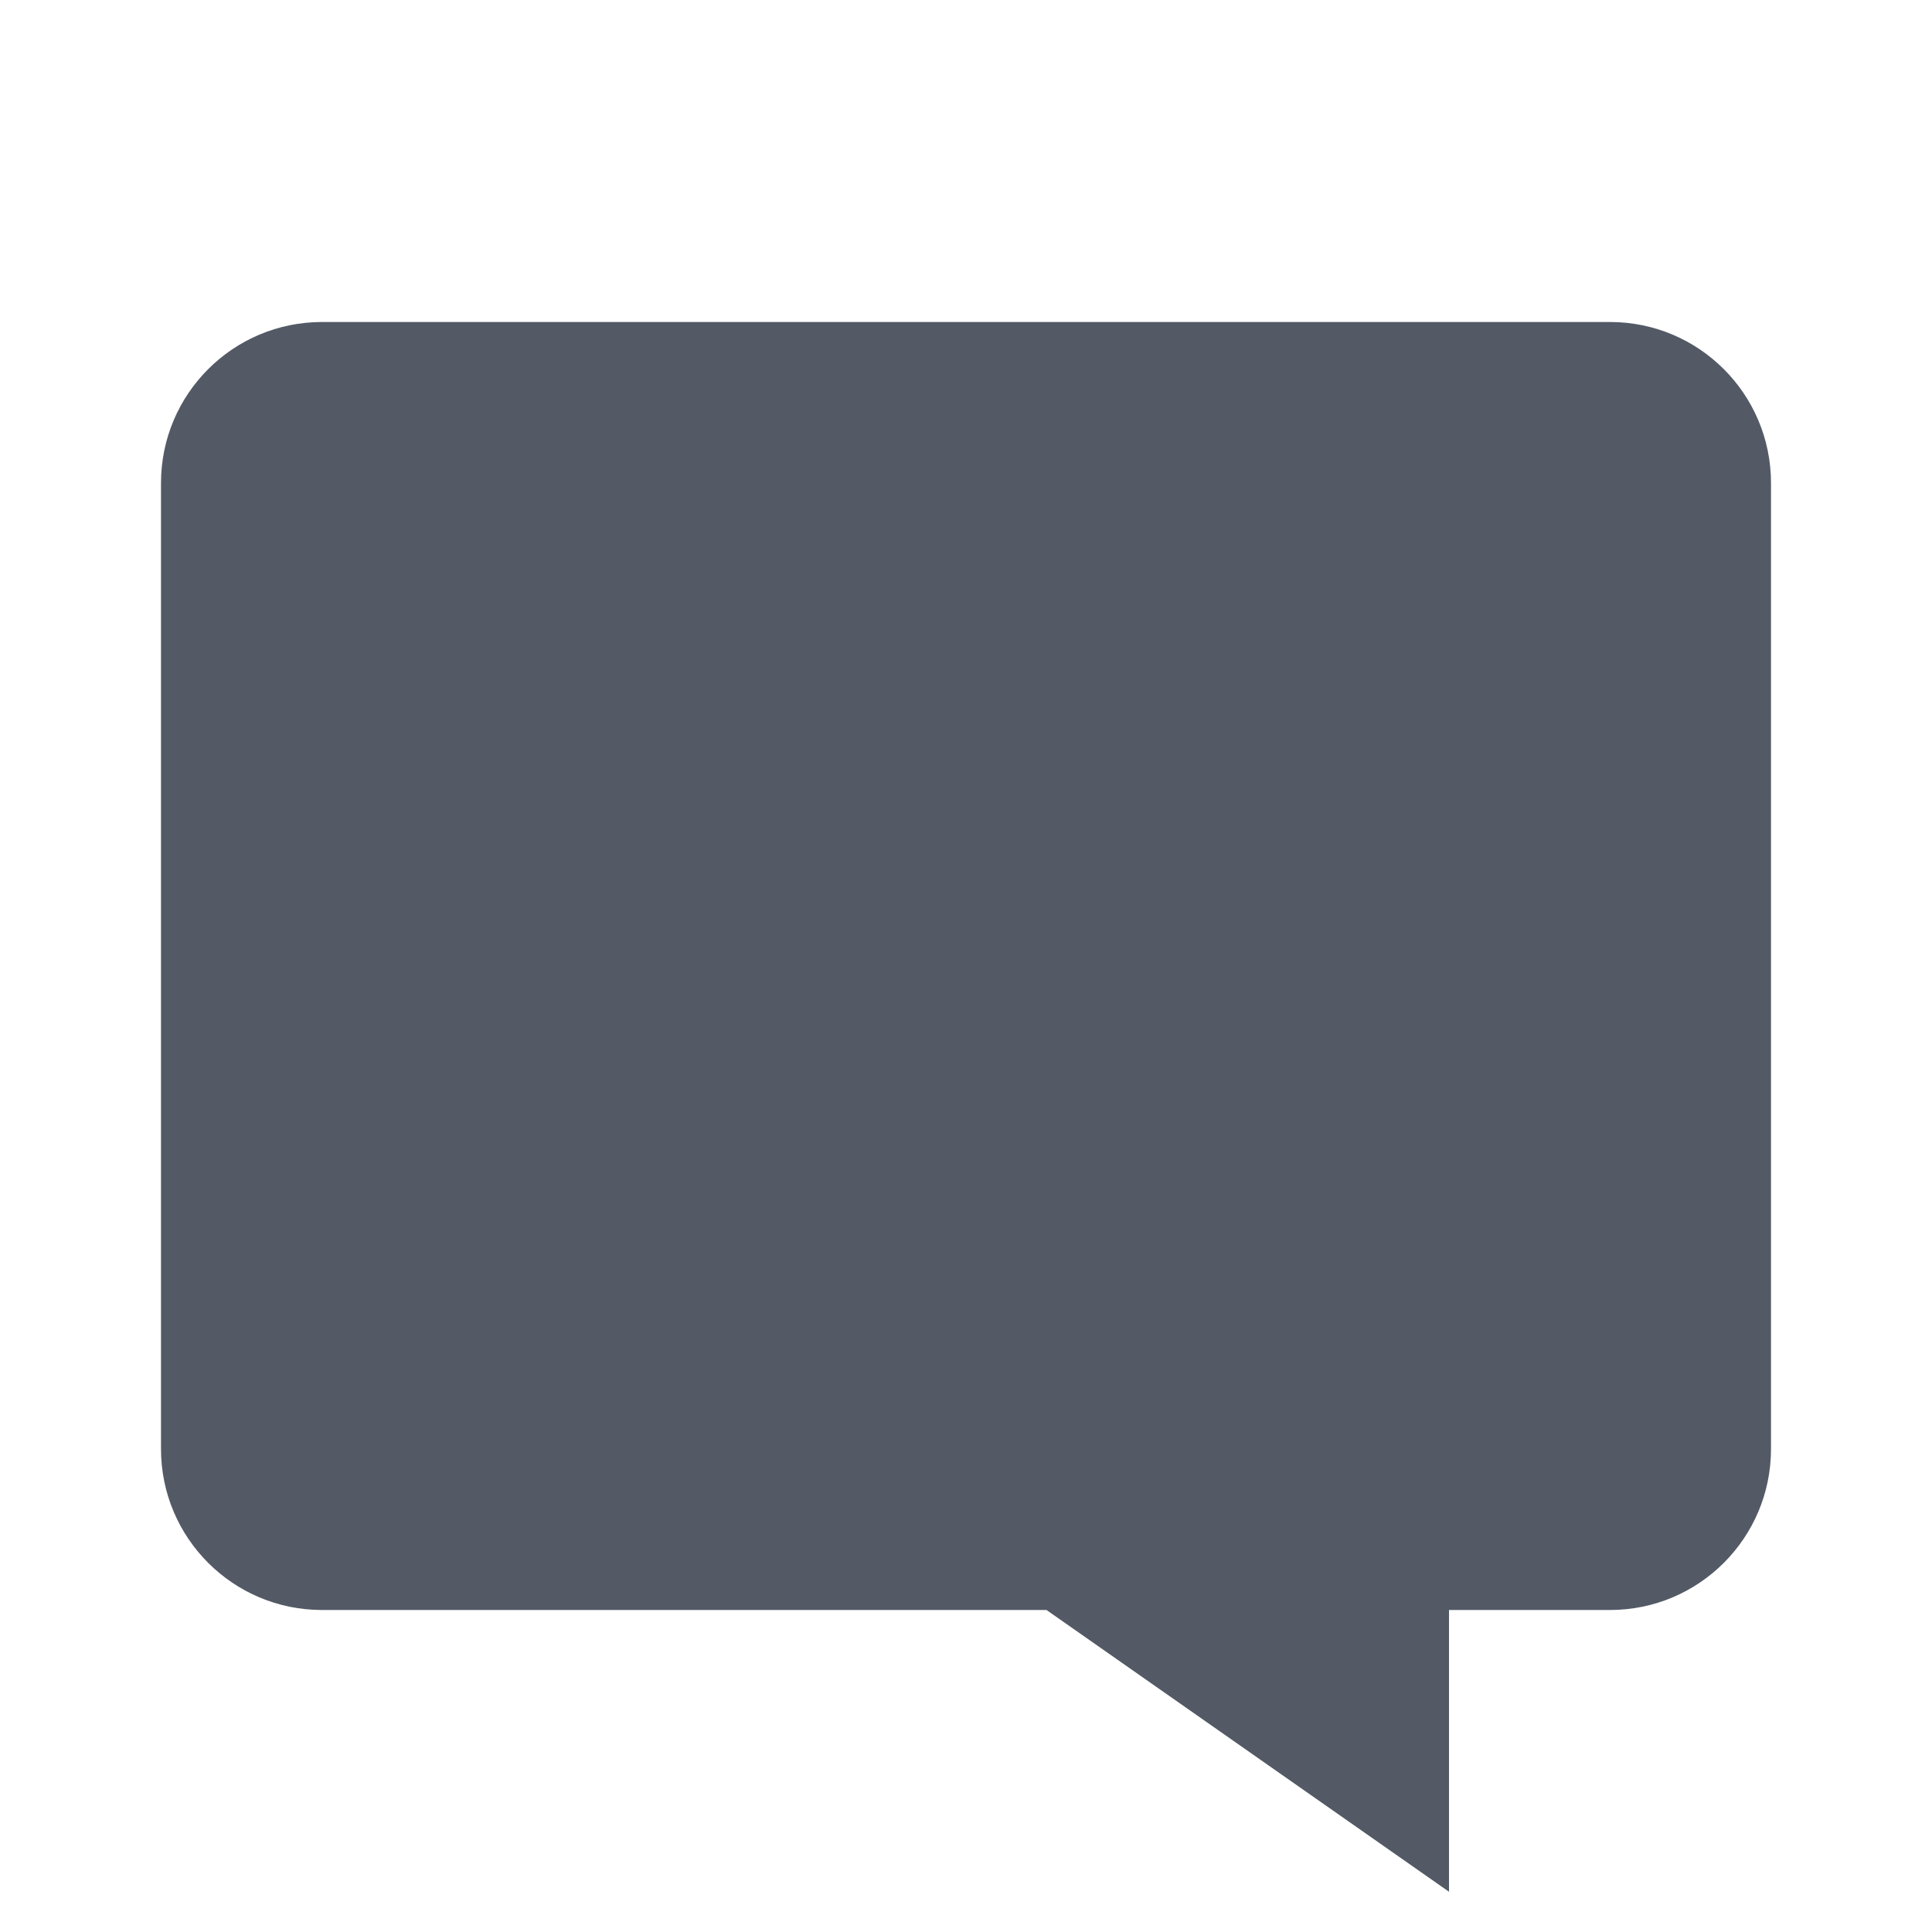
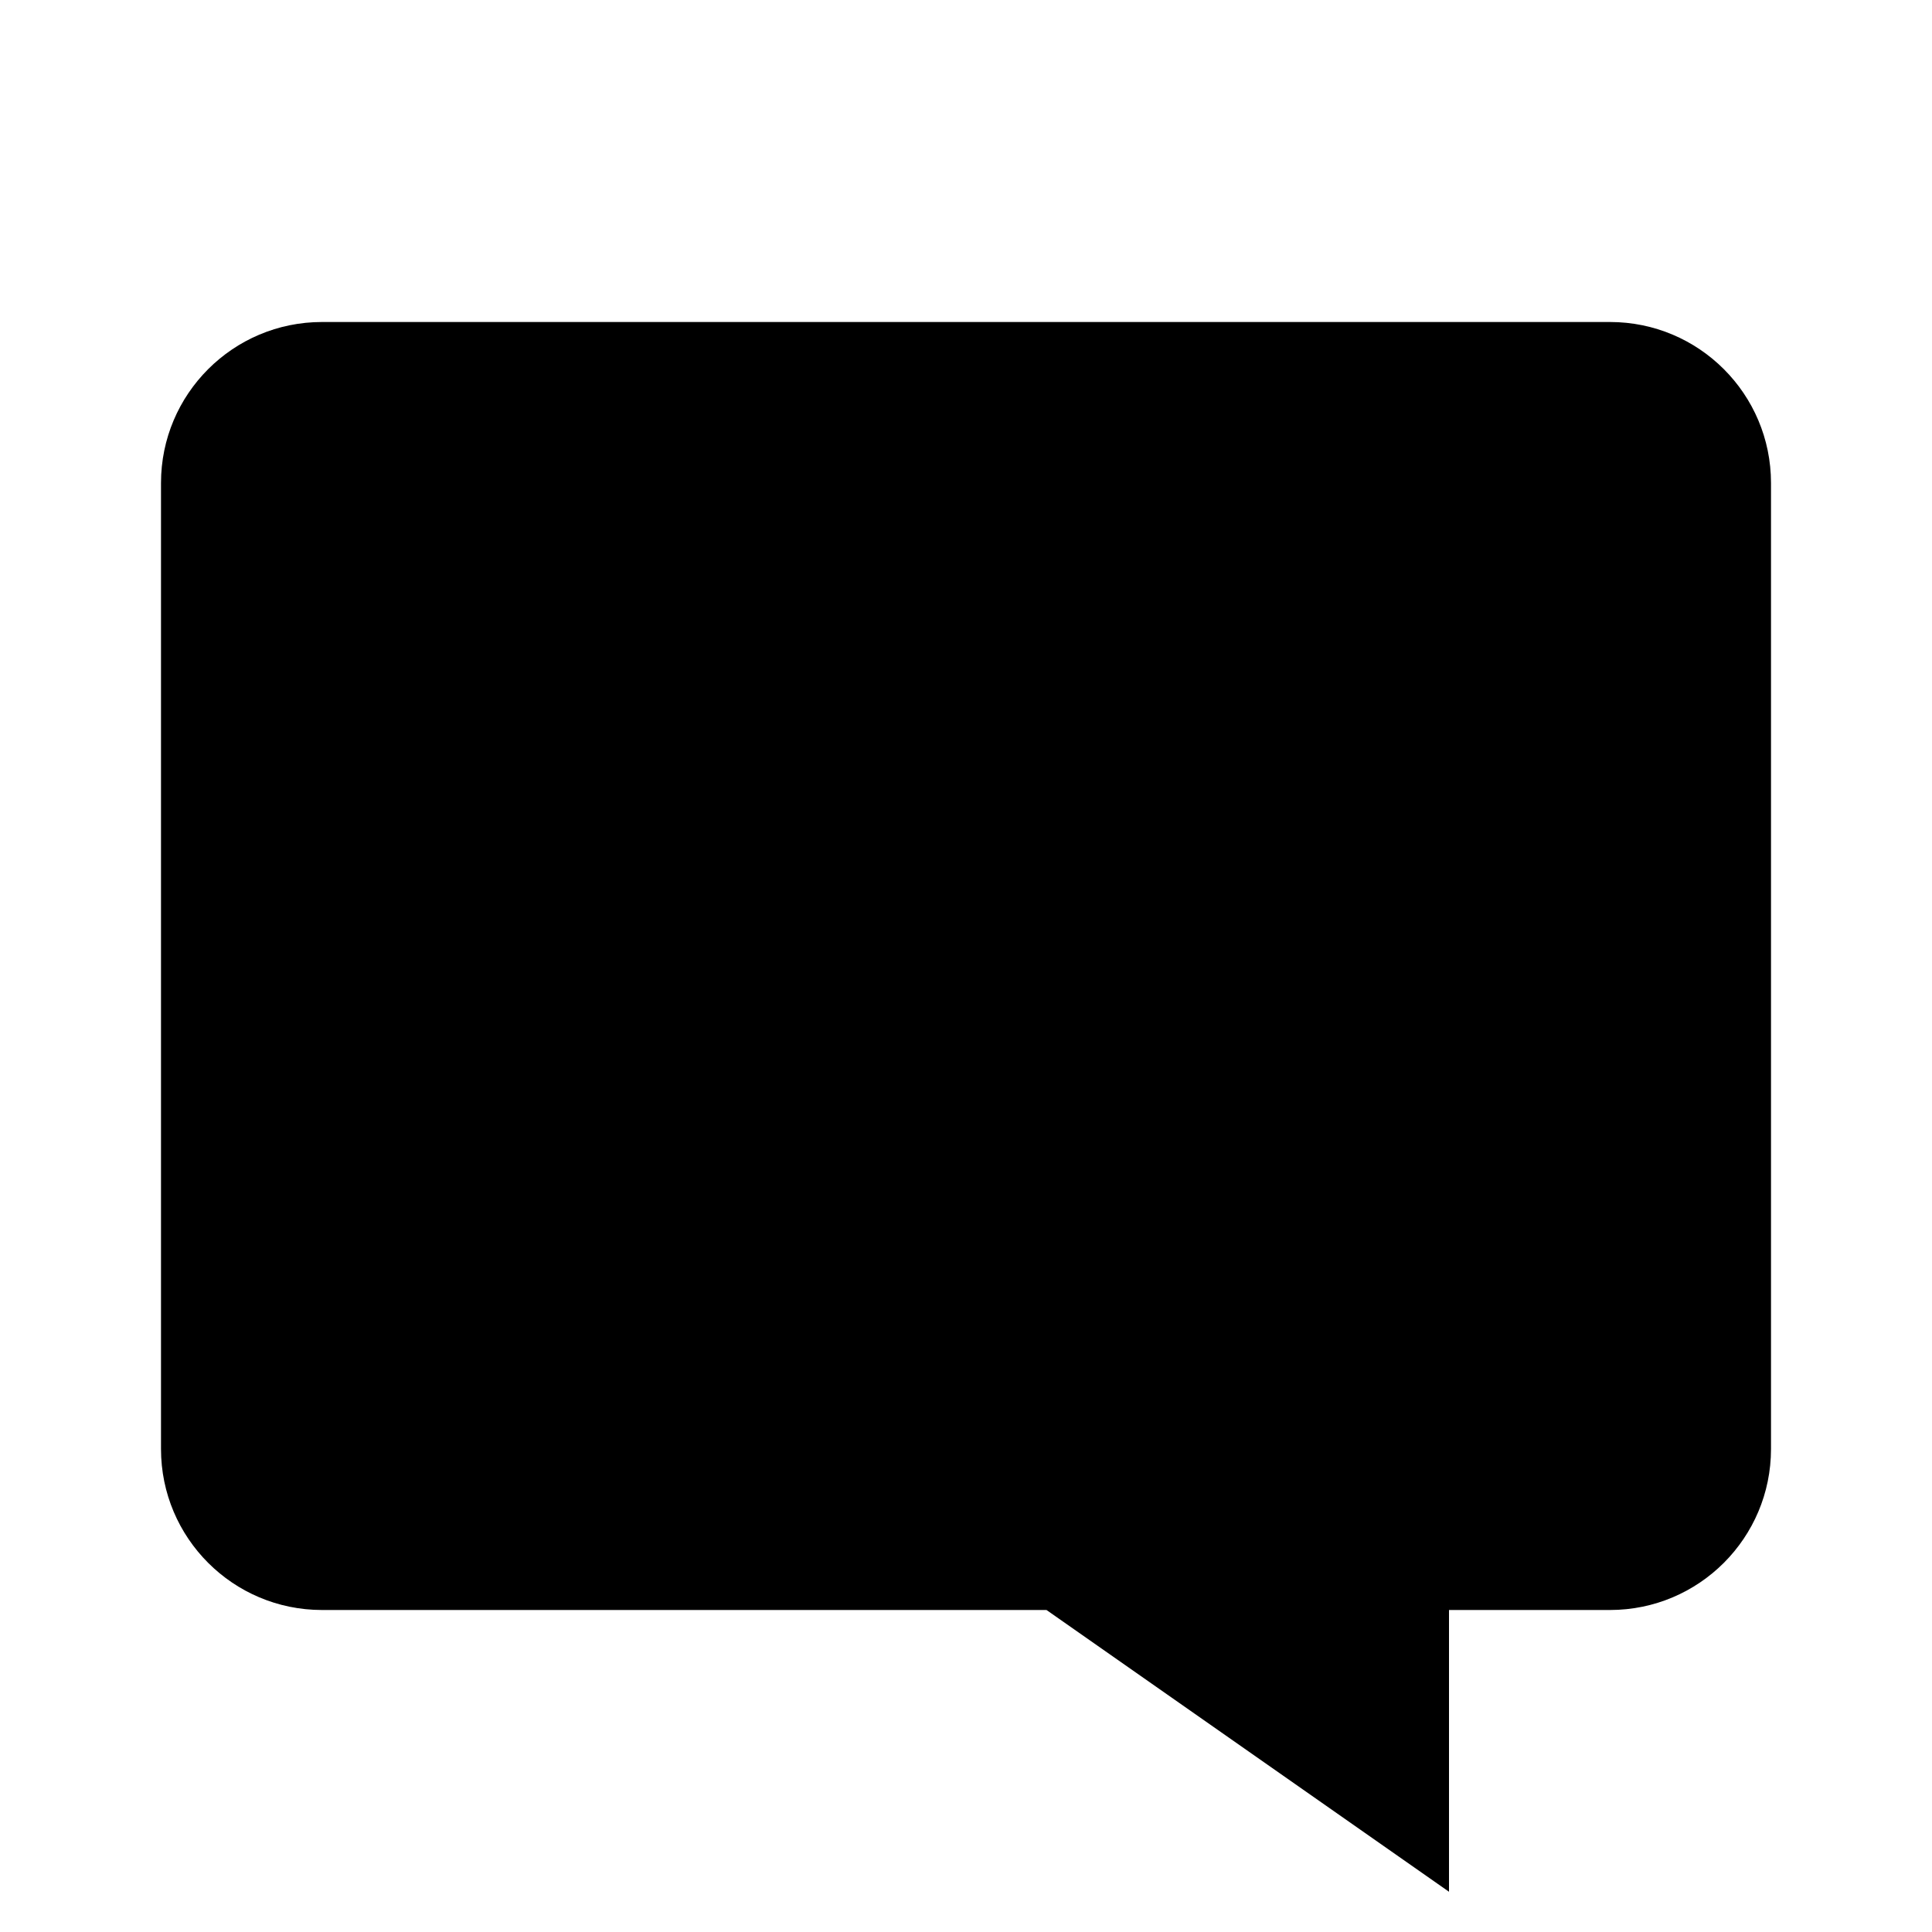
<svg xmlns="http://www.w3.org/2000/svg" viewBox="0 0 24 24">
-   <path fill="#535a66" d="M4 4h16a2 2 0 0 1 2 2v12a2 2 0 0 1-2 2h-2v3.5L13 20H4a2 2 0 0 1-2-2V6a2 2 0 0 1 2-2z" />
+   <path fill="currentColor" d="M4 4h16a2 2 0 0 1 2 2v12a2 2 0 0 1-2 2h-2v3.5L13 20H4a2 2 0 0 1-2-2V6a2 2 0 0 1 2-2z" />
</svg>
